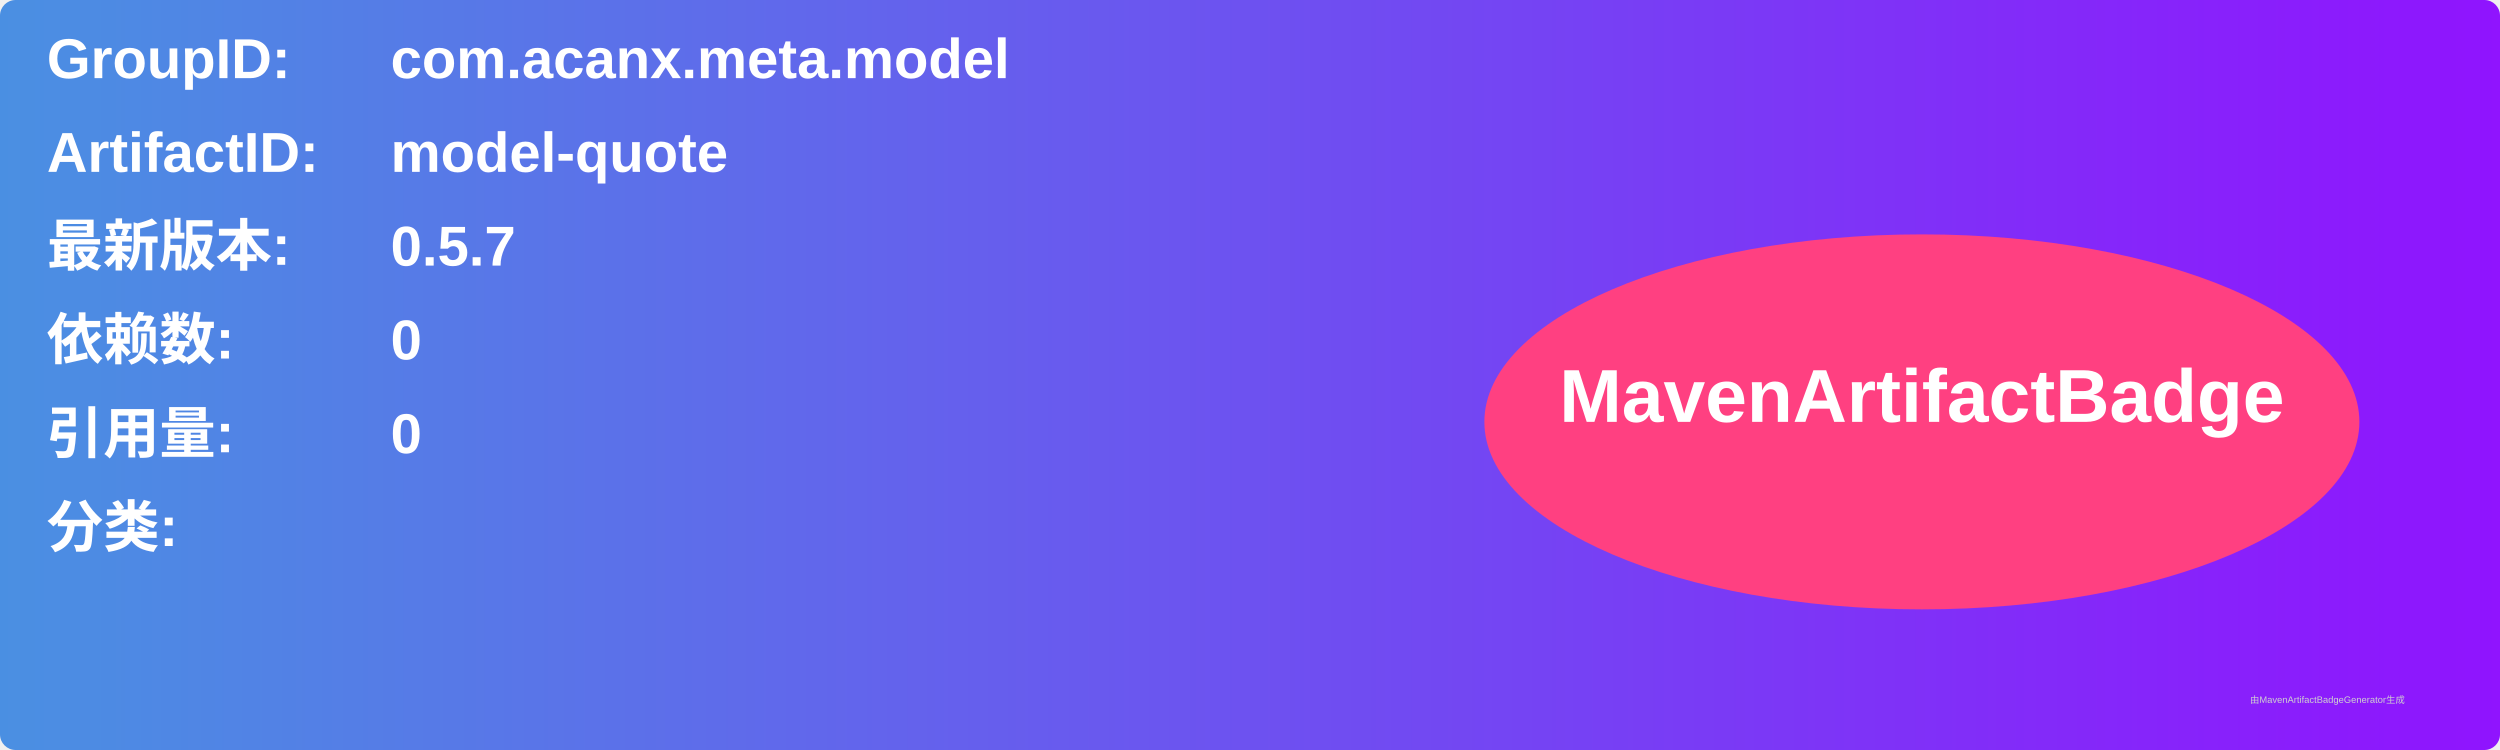
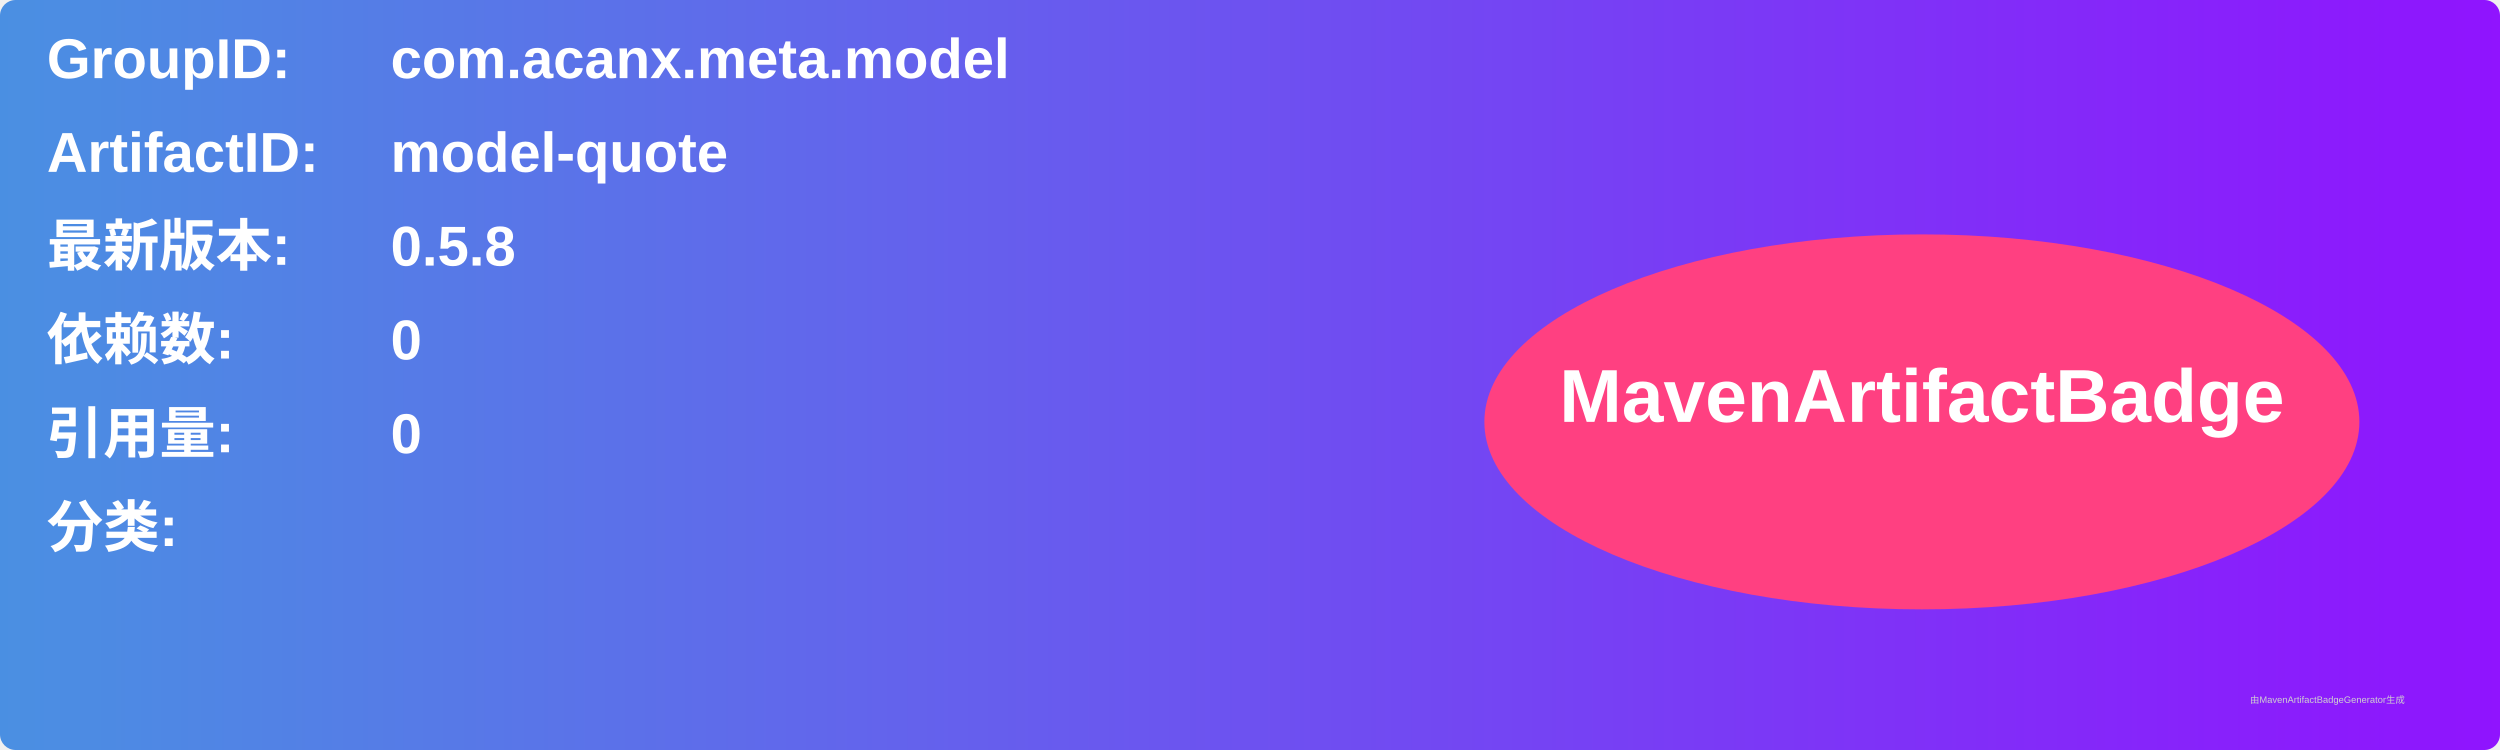
<svg xmlns="http://www.w3.org/2000/svg" width="800" height="240" viewBox="0 0 800 240">
  <linearGradient id="grad" x1="0%" y1="0%" x2="100%" y2="0%">
    <stop offset="0%" stop-color="#4a90e2" />
    <stop offset="100%" stop-color="#9013fe" />
  </linearGradient>
  <rect width="100%" height="100%" rx="5" ry="5" fill="url(#grad)" />
  <g transform="translate(15, 15)">
    <text x="0" y="10" font-family="Arial" font-size="18" fill="white" font-weight="bold" width="260">GroupID:</text>
    <text x="110" y="10" font-family="Arial" font-size="18" fill="white" font-weight="bold" width="460">com.acanx.meta.model</text>
    <text x="0" y="40" font-family="Arial" font-size="18" fill="white" font-weight="bold" width="260">ArtifactID:</text>
    <text x="110" y="40" font-family="Arial" font-size="18" fill="white" font-weight="bold" width="460">model-quote</text>
    <text x="0" y="70" font-family="Arial" font-size="18" fill="white" font-weight="bold">最新版本:</text>
    <text x="110" y="70" font-family="Arial" font-size="18" fill="white" font-weight="bold">
-       <tspan font-weight="bold">0.5.7</tspan>
+       <tspan font-weight="bold">0.5.8</tspan>
    </text>
    <text x="0" y="100" font-family="Arial" font-size="18" fill="white" font-weight="bold">依赖数: </text>
    <text x="110" y="100" font-family="Arial" font-size="18" fill="white">
      <tspan font-weight="bold">0</tspan>
    </text>
    <text x="0" y="130" font-family="Arial" font-size="18" fill="white" font-weight="bold">引用量: </text>
    <text x="110" y="130" font-family="Arial" font-size="18" fill="white">
      <tspan font-weight="bold">0</tspan>
    </text>
    <text x="0" y="160" font-family="Arial" font-size="18" fill="white" font-weight="bold">分类:</text>
    <text x="10" y="190" font-family="Arial" font-size="10" fill="white">
      <tspan font-weight="bold" />
    </text>
    <ellipse cx="600" cy="120" rx="140" ry="60" fill="#ff4081" />
    <text x="600" y="120" text-anchor="middle" font-family="Arial" font-size="24" fill="white" font-weight="bold">MavenArtifactBadge</text>
  </g>
  <text x="720" y="225" font-family="Arial" font-size="3" fill="#d0d0d0">由MavenArtifactBadgeGenerator生成</text>
</svg>
